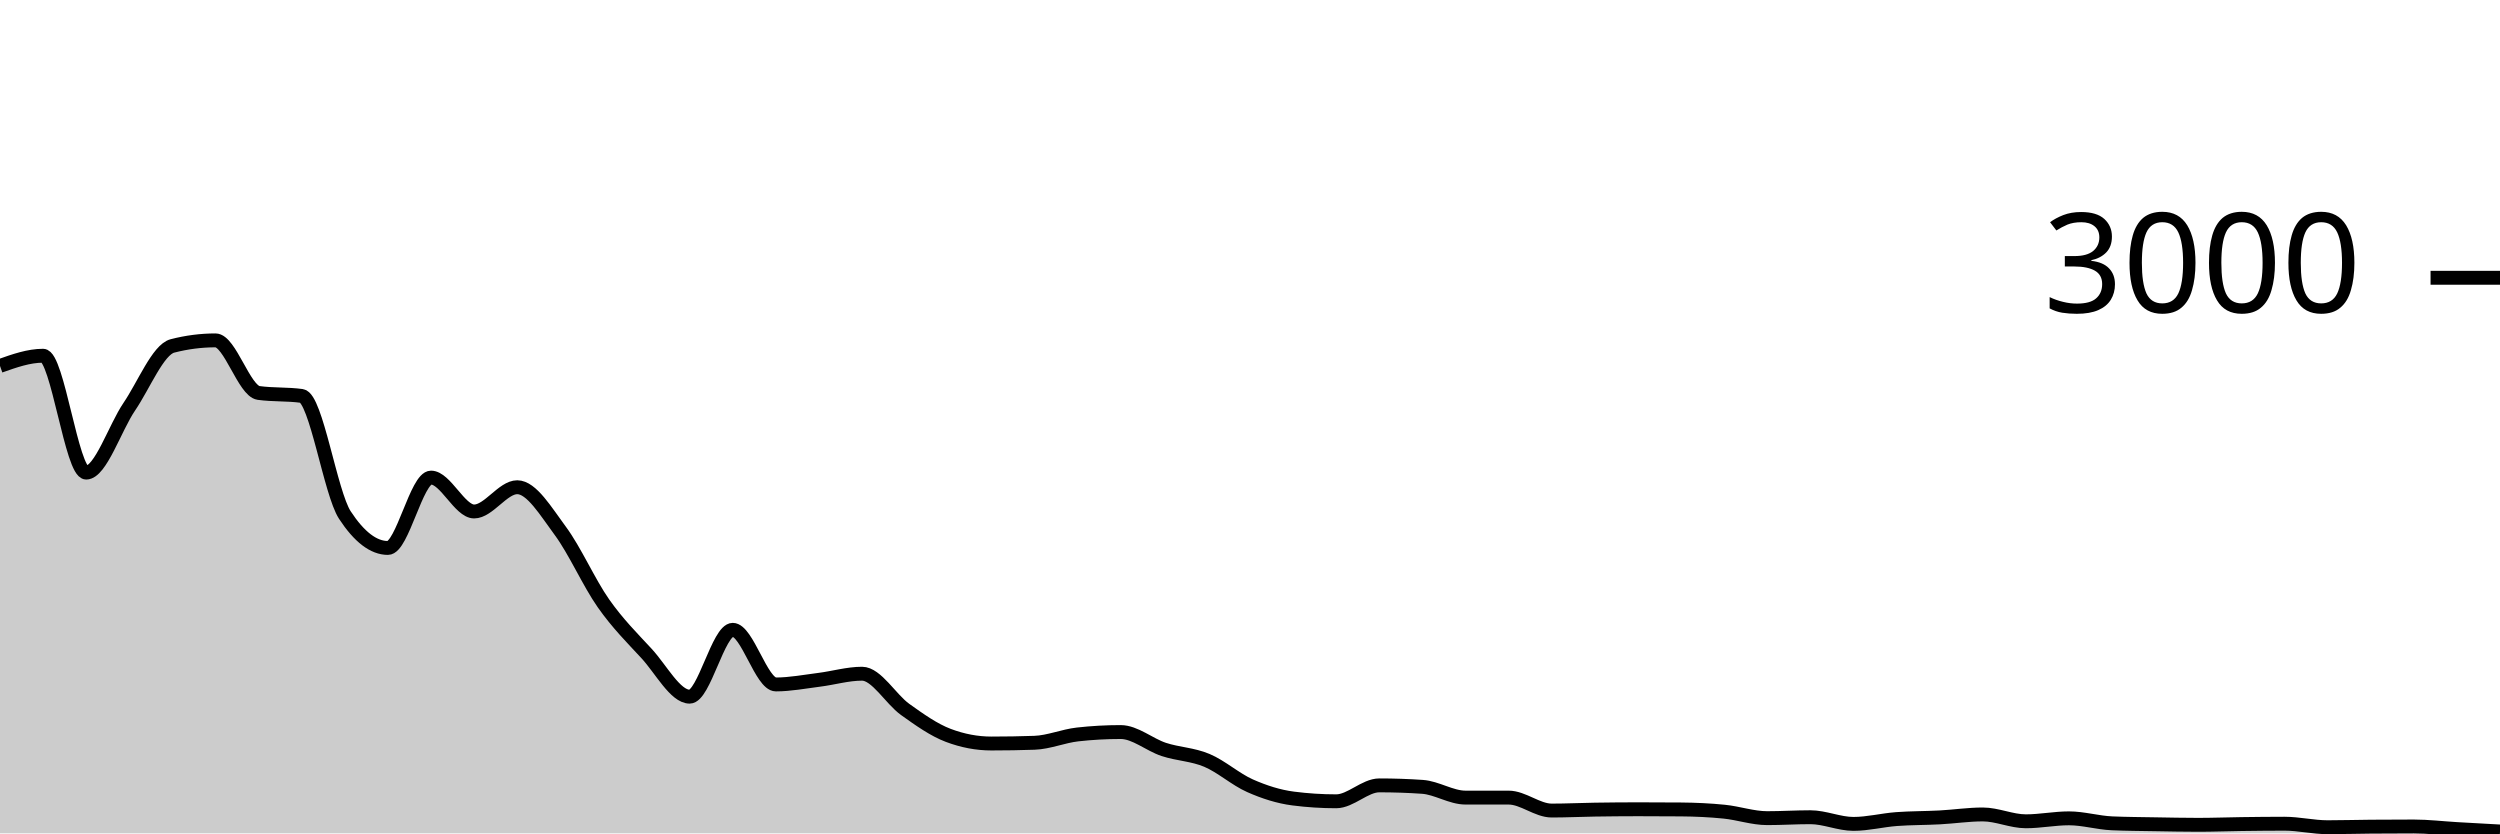
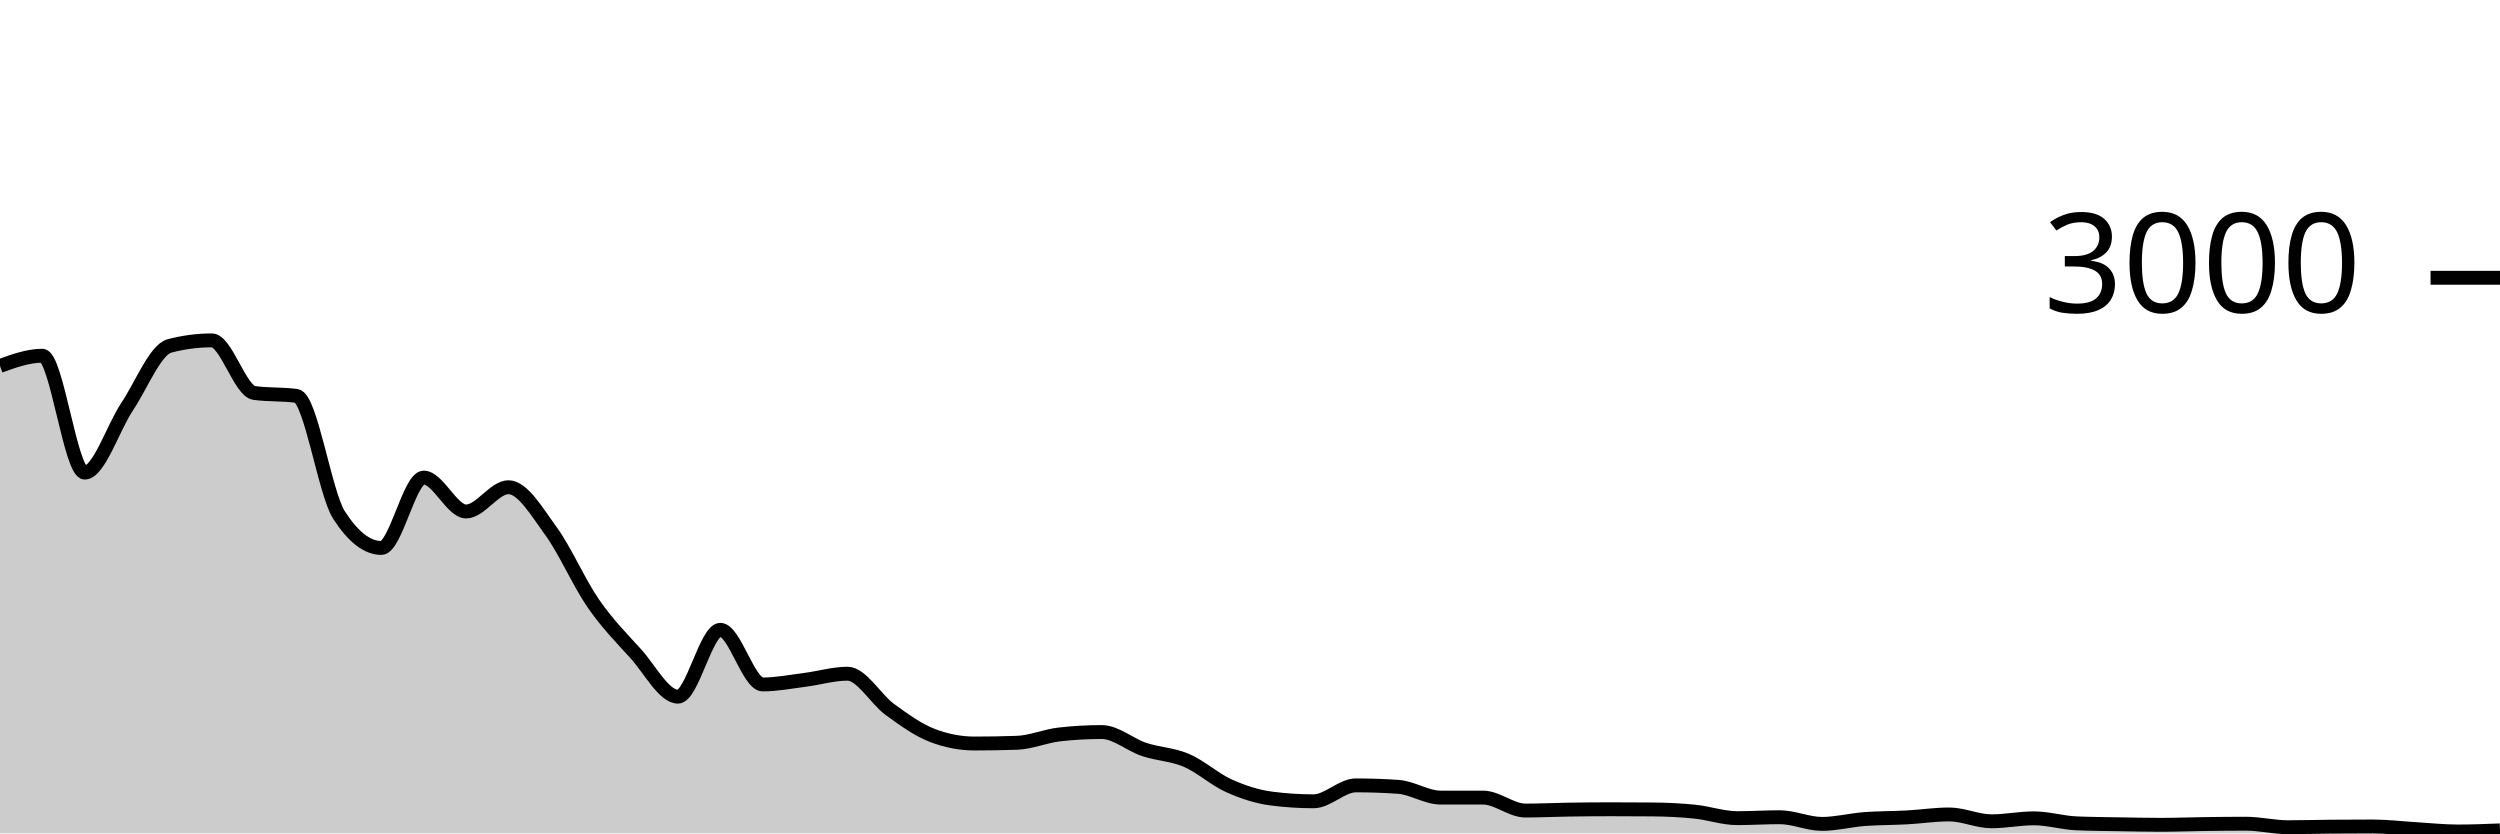
<svg xmlns="http://www.w3.org/2000/svg" viewBox="0 0 180 60">
  <g transform="translate(0,20)">
-     <path class="area" fill="rgba(0, 0, 0, 0.2)" d="M0,6.347C1.034,5.98,2.069,5.613,3.103,5.613C4.138,5.613,5.172,14.027,6.207,14.027C7.241,14.027,8.276,10.8,9.31,9.28C10.345,7.76,11.379,5.173,12.414,4.907C13.448,4.64,14.483,4.507,15.517,4.507C16.552,4.507,17.586,8.151,18.621,8.293C19.655,8.436,20.69,8.364,21.724,8.507C22.759,8.649,23.793,15.498,24.828,17.08C25.862,18.662,26.897,19.453,27.931,19.453C28.966,19.453,30,14.387,31.034,14.387C32.069,14.387,33.103,16.827,34.138,16.827C35.172,16.827,36.207,15.08,37.241,15.08C38.276,15.08,39.31,16.833,40.345,18.227C41.379,19.62,42.414,21.969,43.448,23.44C44.483,24.911,45.517,25.933,46.552,27.053C47.586,28.173,48.621,30.16,49.655,30.16C50.69,30.16,51.724,25.347,52.759,25.347C53.793,25.347,54.828,29.28,55.862,29.28C56.897,29.28,57.931,29.076,58.966,28.947C60,28.818,61.034,28.507,62.069,28.507C63.103,28.507,64.138,30.34,65.172,31.08C66.207,31.82,67.241,32.556,68.276,32.947C69.31,33.338,70.345,33.533,71.379,33.533C72.414,33.533,73.448,33.516,74.483,33.48C75.517,33.444,76.552,32.996,77.586,32.88C78.621,32.764,79.655,32.707,80.69,32.707C81.724,32.707,82.759,33.62,83.793,33.96C84.828,34.3,85.862,34.311,86.897,34.747C87.931,35.182,88.966,36.116,90,36.573C91.034,37.031,92.069,37.36,93.103,37.493C94.138,37.627,95.172,37.693,96.207,37.693C97.241,37.693,98.276,36.547,99.31,36.547C100.345,36.547,101.379,36.582,102.414,36.653C103.448,36.724,104.483,37.427,105.517,37.427C106.552,37.427,107.586,37.427,108.621,37.427C109.655,37.427,110.69,38.36,111.724,38.36C112.759,38.36,113.793,38.309,114.828,38.293C115.862,38.278,116.897,38.267,117.931,38.267C118.966,38.267,120,38.271,121.034,38.28C122.069,38.289,123.103,38.336,124.138,38.44C125.172,38.544,126.207,38.907,127.241,38.907C128.276,38.907,129.31,38.84,130.345,38.84C131.379,38.84,132.414,39.32,133.448,39.32C134.483,39.32,135.517,39.051,136.552,38.973C137.586,38.896,138.621,38.909,139.655,38.853C140.69,38.798,141.724,38.64,142.759,38.64C143.793,38.64,144.828,39.133,145.862,39.133C146.897,39.133,147.931,38.92,148.966,38.92C150,38.92,151.034,39.236,152.069,39.28C153.103,39.324,154.138,39.329,155.172,39.347C156.207,39.364,157.241,39.387,158.276,39.387C159.31,39.387,160.345,39.347,161.379,39.333C162.414,39.32,163.448,39.307,164.483,39.307C165.517,39.307,166.552,39.56,167.586,39.56C168.621,39.56,169.655,39.529,170.69,39.52C171.724,39.511,172.759,39.507,173.793,39.507C174.828,39.507,175.862,39.633,176.897,39.693C177.931,39.753,178.966,39.81,180,39.867L180,40C178.966,40,177.931,40,176.897,40C175.862,40,174.828,40,173.793,40C172.759,40,171.724,40,170.69,40C169.655,40,168.621,40,167.586,40C166.552,40,165.517,40,164.483,40C163.448,40,162.414,40,161.379,40C160.345,40,159.31,40,158.276,40C157.241,40,156.207,40,155.172,40C154.138,40,153.103,40,152.069,40C151.034,40,150,40,148.966,40C147.931,40,146.897,40,145.862,40C144.828,40,143.793,40,142.759,40C141.724,40,140.69,40,139.655,40C138.621,40,137.586,40,136.552,40C135.517,40,134.483,40,133.448,40C132.414,40,131.379,40,130.345,40C129.31,40,128.276,40,127.241,40C126.207,40,125.172,40,124.138,40C123.103,40,122.069,40,121.034,40C120,40,118.966,40,117.931,40C116.897,40,115.862,40,114.828,40C113.793,40,112.759,40,111.724,40C110.69,40,109.655,40,108.621,40C107.586,40,106.552,40,105.517,40C104.483,40,103.448,40,102.414,40C101.379,40,100.345,40,99.31,40C98.276,40,97.241,40,96.207,40C95.172,40,94.138,40,93.103,40C92.069,40,91.034,40,90,40C88.966,40,87.931,40,86.897,40C85.862,40,84.828,40,83.793,40C82.759,40,81.724,40,80.69,40C79.655,40,78.621,40,77.586,40C76.552,40,75.517,40,74.483,40C73.448,40,72.414,40,71.379,40C70.345,40,69.31,40,68.276,40C67.241,40,66.207,40,65.172,40C64.138,40,63.103,40,62.069,40C61.034,40,60,40,58.966,40C57.931,40,56.897,40,55.862,40C54.828,40,53.793,40,52.759,40C51.724,40,50.69,40,49.655,40C48.621,40,47.586,40,46.552,40C45.517,40,44.483,40,43.448,40C42.414,40,41.379,40,40.345,40C39.31,40,38.276,40,37.241,40C36.207,40,35.172,40,34.138,40C33.103,40,32.069,40,31.034,40C30,40,28.966,40,27.931,40C26.897,40,25.862,40,24.828,40C23.793,40,22.759,40,21.724,40C20.69,40,19.655,40,18.621,40C17.586,40,16.552,40,15.517,40C14.483,40,13.448,40,12.414,40C11.379,40,10.345,40,9.31,40C8.276,40,7.241,40,6.207,40C5.172,40,4.138,40,3.103,40C2.069,40,1.034,40,0,40Z" />
-     <path class="line" stroke="black" fill="none" d="M0,6.347C1.034,5.98,2.069,5.613,3.103,5.613C4.138,5.613,5.172,14.027,6.207,14.027C7.241,14.027,8.276,10.8,9.31,9.28C10.345,7.76,11.379,5.173,12.414,4.907C13.448,4.64,14.483,4.507,15.517,4.507C16.552,4.507,17.586,8.151,18.621,8.293C19.655,8.436,20.69,8.364,21.724,8.507C22.759,8.649,23.793,15.498,24.828,17.08C25.862,18.662,26.897,19.453,27.931,19.453C28.966,19.453,30,14.387,31.034,14.387C32.069,14.387,33.103,16.827,34.138,16.827C35.172,16.827,36.207,15.08,37.241,15.08C38.276,15.08,39.31,16.833,40.345,18.227C41.379,19.62,42.414,21.969,43.448,23.44C44.483,24.911,45.517,25.933,46.552,27.053C47.586,28.173,48.621,30.16,49.655,30.16C50.69,30.16,51.724,25.347,52.759,25.347C53.793,25.347,54.828,29.28,55.862,29.28C56.897,29.28,57.931,29.076,58.966,28.947C60,28.818,61.034,28.507,62.069,28.507C63.103,28.507,64.138,30.34,65.172,31.08C66.207,31.82,67.241,32.556,68.276,32.947C69.31,33.338,70.345,33.533,71.379,33.533C72.414,33.533,73.448,33.516,74.483,33.48C75.517,33.444,76.552,32.996,77.586,32.88C78.621,32.764,79.655,32.707,80.69,32.707C81.724,32.707,82.759,33.62,83.793,33.96C84.828,34.3,85.862,34.311,86.897,34.747C87.931,35.182,88.966,36.116,90,36.573C91.034,37.031,92.069,37.36,93.103,37.493C94.138,37.627,95.172,37.693,96.207,37.693C97.241,37.693,98.276,36.547,99.31,36.547C100.345,36.547,101.379,36.582,102.414,36.653C103.448,36.724,104.483,37.427,105.517,37.427C106.552,37.427,107.586,37.427,108.621,37.427C109.655,37.427,110.69,38.36,111.724,38.36C112.759,38.36,113.793,38.309,114.828,38.293C115.862,38.278,116.897,38.267,117.931,38.267C118.966,38.267,120,38.271,121.034,38.28C122.069,38.289,123.103,38.336,124.138,38.44C125.172,38.544,126.207,38.907,127.241,38.907C128.276,38.907,129.31,38.84,130.345,38.84C131.379,38.84,132.414,39.32,133.448,39.32C134.483,39.32,135.517,39.051,136.552,38.973C137.586,38.896,138.621,38.909,139.655,38.853C140.69,38.798,141.724,38.64,142.759,38.64C143.793,38.64,144.828,39.133,145.862,39.133C146.897,39.133,147.931,38.92,148.966,38.92C150,38.92,151.034,39.236,152.069,39.28C153.103,39.324,154.138,39.329,155.172,39.347C156.207,39.364,157.241,39.387,158.276,39.387C159.31,39.387,160.345,39.347,161.379,39.333C162.414,39.32,163.448,39.307,164.483,39.307C165.517,39.307,166.552,39.56,167.586,39.56C168.621,39.56,169.655,39.529,170.69,39.52C171.724,39.511,172.759,39.507,173.793,39.507C174.828,39.507,175.862,39.633,176.897,39.693C177.931,39.753,178.966,39.81,180,39.867" />
+     <path class="area" fill="rgba(0, 0, 0, 0.2)" d="M0,6.347C1.017,5.98,2.034,5.613,3.051,5.613C4.068,5.613,5.085,14.027,6.102,14.027C7.119,14.027,8.136,10.8,9.153,9.28C10.169,7.76,11.186,5.173,12.203,4.907C13.22,4.64,14.237,4.507,15.254,4.507C16.271,4.507,17.288,8.151,18.305,8.293C19.322,8.436,20.339,8.364,21.356,8.507C22.373,8.649,23.39,15.498,24.407,17.08C25.424,18.662,26.441,19.453,27.458,19.453C28.475,19.453,29.492,14.387,30.508,14.387C31.525,14.387,32.542,16.827,33.559,16.827C34.576,16.827,35.593,15.08,36.61,15.08C37.627,15.08,38.644,16.833,39.661,18.227C40.678,19.62,41.695,21.969,42.712,23.44C43.729,24.911,44.746,25.933,45.763,27.053C46.78,28.173,47.797,30.16,48.814,30.16C49.831,30.16,50.847,25.347,51.864,25.347C52.881,25.347,53.898,29.28,54.915,29.28C55.932,29.28,56.949,29.076,57.966,28.947C58.983,28.818,60,28.507,61.017,28.507C62.034,28.507,63.051,30.34,64.068,31.08C65.085,31.82,66.102,32.556,67.119,32.947C68.136,33.338,69.153,33.533,70.169,33.533C71.186,33.533,72.203,33.516,73.22,33.48C74.237,33.444,75.254,32.996,76.271,32.88C77.288,32.764,78.305,32.707,79.322,32.707C80.339,32.707,81.356,33.62,82.373,33.96C83.39,34.3,84.407,34.311,85.424,34.747C86.441,35.182,87.458,36.116,88.475,36.573C89.492,37.031,90.508,37.36,91.525,37.493C92.542,37.627,93.559,37.693,94.576,37.693C95.593,37.693,96.61,36.547,97.627,36.547C98.644,36.547,99.661,36.582,100.678,36.653C101.695,36.724,102.712,37.427,103.729,37.427C104.746,37.427,105.763,37.427,106.78,37.427C107.797,37.427,108.814,38.36,109.831,38.36C110.847,38.36,111.864,38.309,112.881,38.293C113.898,38.278,114.915,38.267,115.932,38.267C116.949,38.267,117.966,38.271,118.983,38.28C120,38.289,121.017,38.336,122.034,38.44C123.051,38.544,124.068,38.907,125.085,38.907C126.102,38.907,127.119,38.84,128.136,38.84C129.153,38.84,130.169,39.32,131.186,39.32C132.203,39.32,133.22,39.051,134.237,38.973C135.254,38.896,136.271,38.909,137.288,38.853C138.305,38.798,139.322,38.64,140.339,38.64C141.356,38.64,142.373,39.133,143.39,39.133C144.407,39.133,145.424,38.92,146.441,38.92C147.458,38.92,148.475,39.236,149.492,39.28C150.508,39.324,151.525,39.329,152.542,39.347C153.559,39.364,154.576,39.387,155.593,39.387C156.61,39.387,157.627,39.347,158.644,39.333C159.661,39.32,160.678,39.307,161.695,39.307C162.712,39.307,163.729,39.56,164.746,39.56C165.763,39.56,166.78,39.529,167.797,39.52C168.814,39.511,169.831,39.507,170.847,39.507C171.864,39.507,172.881,39.633,173.898,39.693C174.915,39.753,175.932,39.867,176.949,39.867C177.966,39.867,178.983,39.827,180,39.787L180,40C178.983,40,177.966,40,176.949,40C175.932,40,174.915,40,173.898,40C172.881,40,171.864,40,170.847,40C169.831,40,168.814,40,167.797,40C166.78,40,165.763,40,164.746,40C163.729,40,162.712,40,161.695,40C160.678,40,159.661,40,158.644,40C157.627,40,156.61,40,155.593,40C154.576,40,153.559,40,152.542,40C151.525,40,150.508,40,149.492,40C148.475,40,147.458,40,146.441,40C145.424,40,144.407,40,143.39,40C142.373,40,141.356,40,140.339,40C139.322,40,138.305,40,137.288,40C136.271,40,135.254,40,134.237,40C133.22,40,132.203,40,131.186,40C130.169,40,129.153,40,128.136,40C127.119,40,126.102,40,125.085,40C124.068,40,123.051,40,122.034,40C121.017,40,120,40,118.983,40C117.966,40,116.949,40,115.932,40C114.915,40,113.898,40,112.881,40C111.864,40,110.847,40,109.831,40C108.814,40,107.797,40,106.78,40C105.763,40,104.746,40,103.729,40C102.712,40,101.695,40,100.678,40C99.661,40,98.644,40,97.627,40C96.61,40,95.593,40,94.576,40C93.559,40,92.542,40,91.525,40C90.508,40,89.492,40,88.475,40C87.458,40,86.441,40,85.424,40C84.407,40,83.39,40,82.373,40C81.356,40,80.339,40,79.322,40C78.305,40,77.288,40,76.271,40C75.254,40,74.237,40,73.22,40C72.203,40,71.186,40,70.169,40C69.153,40,68.136,40,67.119,40C66.102,40,65.085,40,64.068,40C63.051,40,62.034,40,61.017,40C60,40,58.983,40,57.966,40C56.949,40,55.932,40,54.915,40C53.898,40,52.881,40,51.864,40C50.847,40,49.831,40,48.814,40C47.797,40,46.78,40,45.763,40C44.746,40,43.729,40,42.712,40C41.695,40,40.678,40,39.661,40C38.644,40,37.627,40,36.61,40C35.593,40,34.576,40,33.559,40C32.542,40,31.525,40,30.508,40C29.492,40,28.475,40,27.458,40C26.441,40,25.424,40,24.407,40C23.39,40,22.373,40,21.356,40C20.339,40,19.322,40,18.305,40C17.288,40,16.271,40,15.254,40C14.237,40,13.22,40,12.203,40C11.186,40,10.169,40,9.153,40C8.136,40,7.119,40,6.102,40C5.085,40,4.068,40,3.051,40C2.034,40,1.017,40,0,40Z" />
+     <path class="line" stroke="black" fill="none" d="M0,6.347C1.017,5.98,2.034,5.613,3.051,5.613C4.068,5.613,5.085,14.027,6.102,14.027C7.119,14.027,8.136,10.8,9.153,9.28C10.169,7.76,11.186,5.173,12.203,4.907C13.22,4.64,14.237,4.507,15.254,4.507C16.271,4.507,17.288,8.151,18.305,8.293C19.322,8.436,20.339,8.364,21.356,8.507C22.373,8.649,23.39,15.498,24.407,17.08C25.424,18.662,26.441,19.453,27.458,19.453C28.475,19.453,29.492,14.387,30.508,14.387C31.525,14.387,32.542,16.827,33.559,16.827C34.576,16.827,35.593,15.08,36.61,15.08C37.627,15.08,38.644,16.833,39.661,18.227C40.678,19.62,41.695,21.969,42.712,23.44C43.729,24.911,44.746,25.933,45.763,27.053C46.78,28.173,47.797,30.16,48.814,30.16C49.831,30.16,50.847,25.347,51.864,25.347C52.881,25.347,53.898,29.28,54.915,29.28C55.932,29.28,56.949,29.076,57.966,28.947C58.983,28.818,60,28.507,61.017,28.507C62.034,28.507,63.051,30.34,64.068,31.08C65.085,31.82,66.102,32.556,67.119,32.947C68.136,33.338,69.153,33.533,70.169,33.533C71.186,33.533,72.203,33.516,73.22,33.48C74.237,33.444,75.254,32.996,76.271,32.88C77.288,32.764,78.305,32.707,79.322,32.707C80.339,32.707,81.356,33.62,82.373,33.96C83.39,34.3,84.407,34.311,85.424,34.747C86.441,35.182,87.458,36.116,88.475,36.573C89.492,37.031,90.508,37.36,91.525,37.493C92.542,37.627,93.559,37.693,94.576,37.693C95.593,37.693,96.61,36.547,97.627,36.547C98.644,36.547,99.661,36.582,100.678,36.653C101.695,36.724,102.712,37.427,103.729,37.427C104.746,37.427,105.763,37.427,106.78,37.427C107.797,37.427,108.814,38.36,109.831,38.36C110.847,38.36,111.864,38.309,112.881,38.293C113.898,38.278,114.915,38.267,115.932,38.267C116.949,38.267,117.966,38.271,118.983,38.28C120,38.289,121.017,38.336,122.034,38.44C123.051,38.544,124.068,38.907,125.085,38.907C126.102,38.907,127.119,38.84,128.136,38.84C129.153,38.84,130.169,39.32,131.186,39.32C132.203,39.32,133.22,39.051,134.237,38.973C135.254,38.896,136.271,38.909,137.288,38.853C138.305,38.798,139.322,38.64,140.339,38.64C141.356,38.64,142.373,39.133,143.39,39.133C144.407,39.133,145.424,38.92,146.441,38.92C147.458,38.92,148.475,39.236,149.492,39.28C150.508,39.324,151.525,39.329,152.542,39.347C153.559,39.364,154.576,39.387,155.593,39.387C156.61,39.387,157.627,39.347,158.644,39.333C159.661,39.32,160.678,39.307,161.695,39.307C162.712,39.307,163.729,39.56,164.746,39.56C165.763,39.56,166.78,39.529,167.797,39.52C168.814,39.511,169.831,39.507,170.847,39.507C171.864,39.507,172.881,39.633,173.898,39.693C174.915,39.753,175.932,39.867,176.949,39.867C177.966,39.867,178.983,39.827,180,39.787" />
    <path class="axis-ceiling" stroke-width="1" stroke="black" fill="none" d="M175,0L180,0" />
    <text class="axis-ceiling-label" font-family="sans-serif" text-anchor="end" font-size="10px" x="170" y="2.5">3000</text>
  </g>
</svg>
